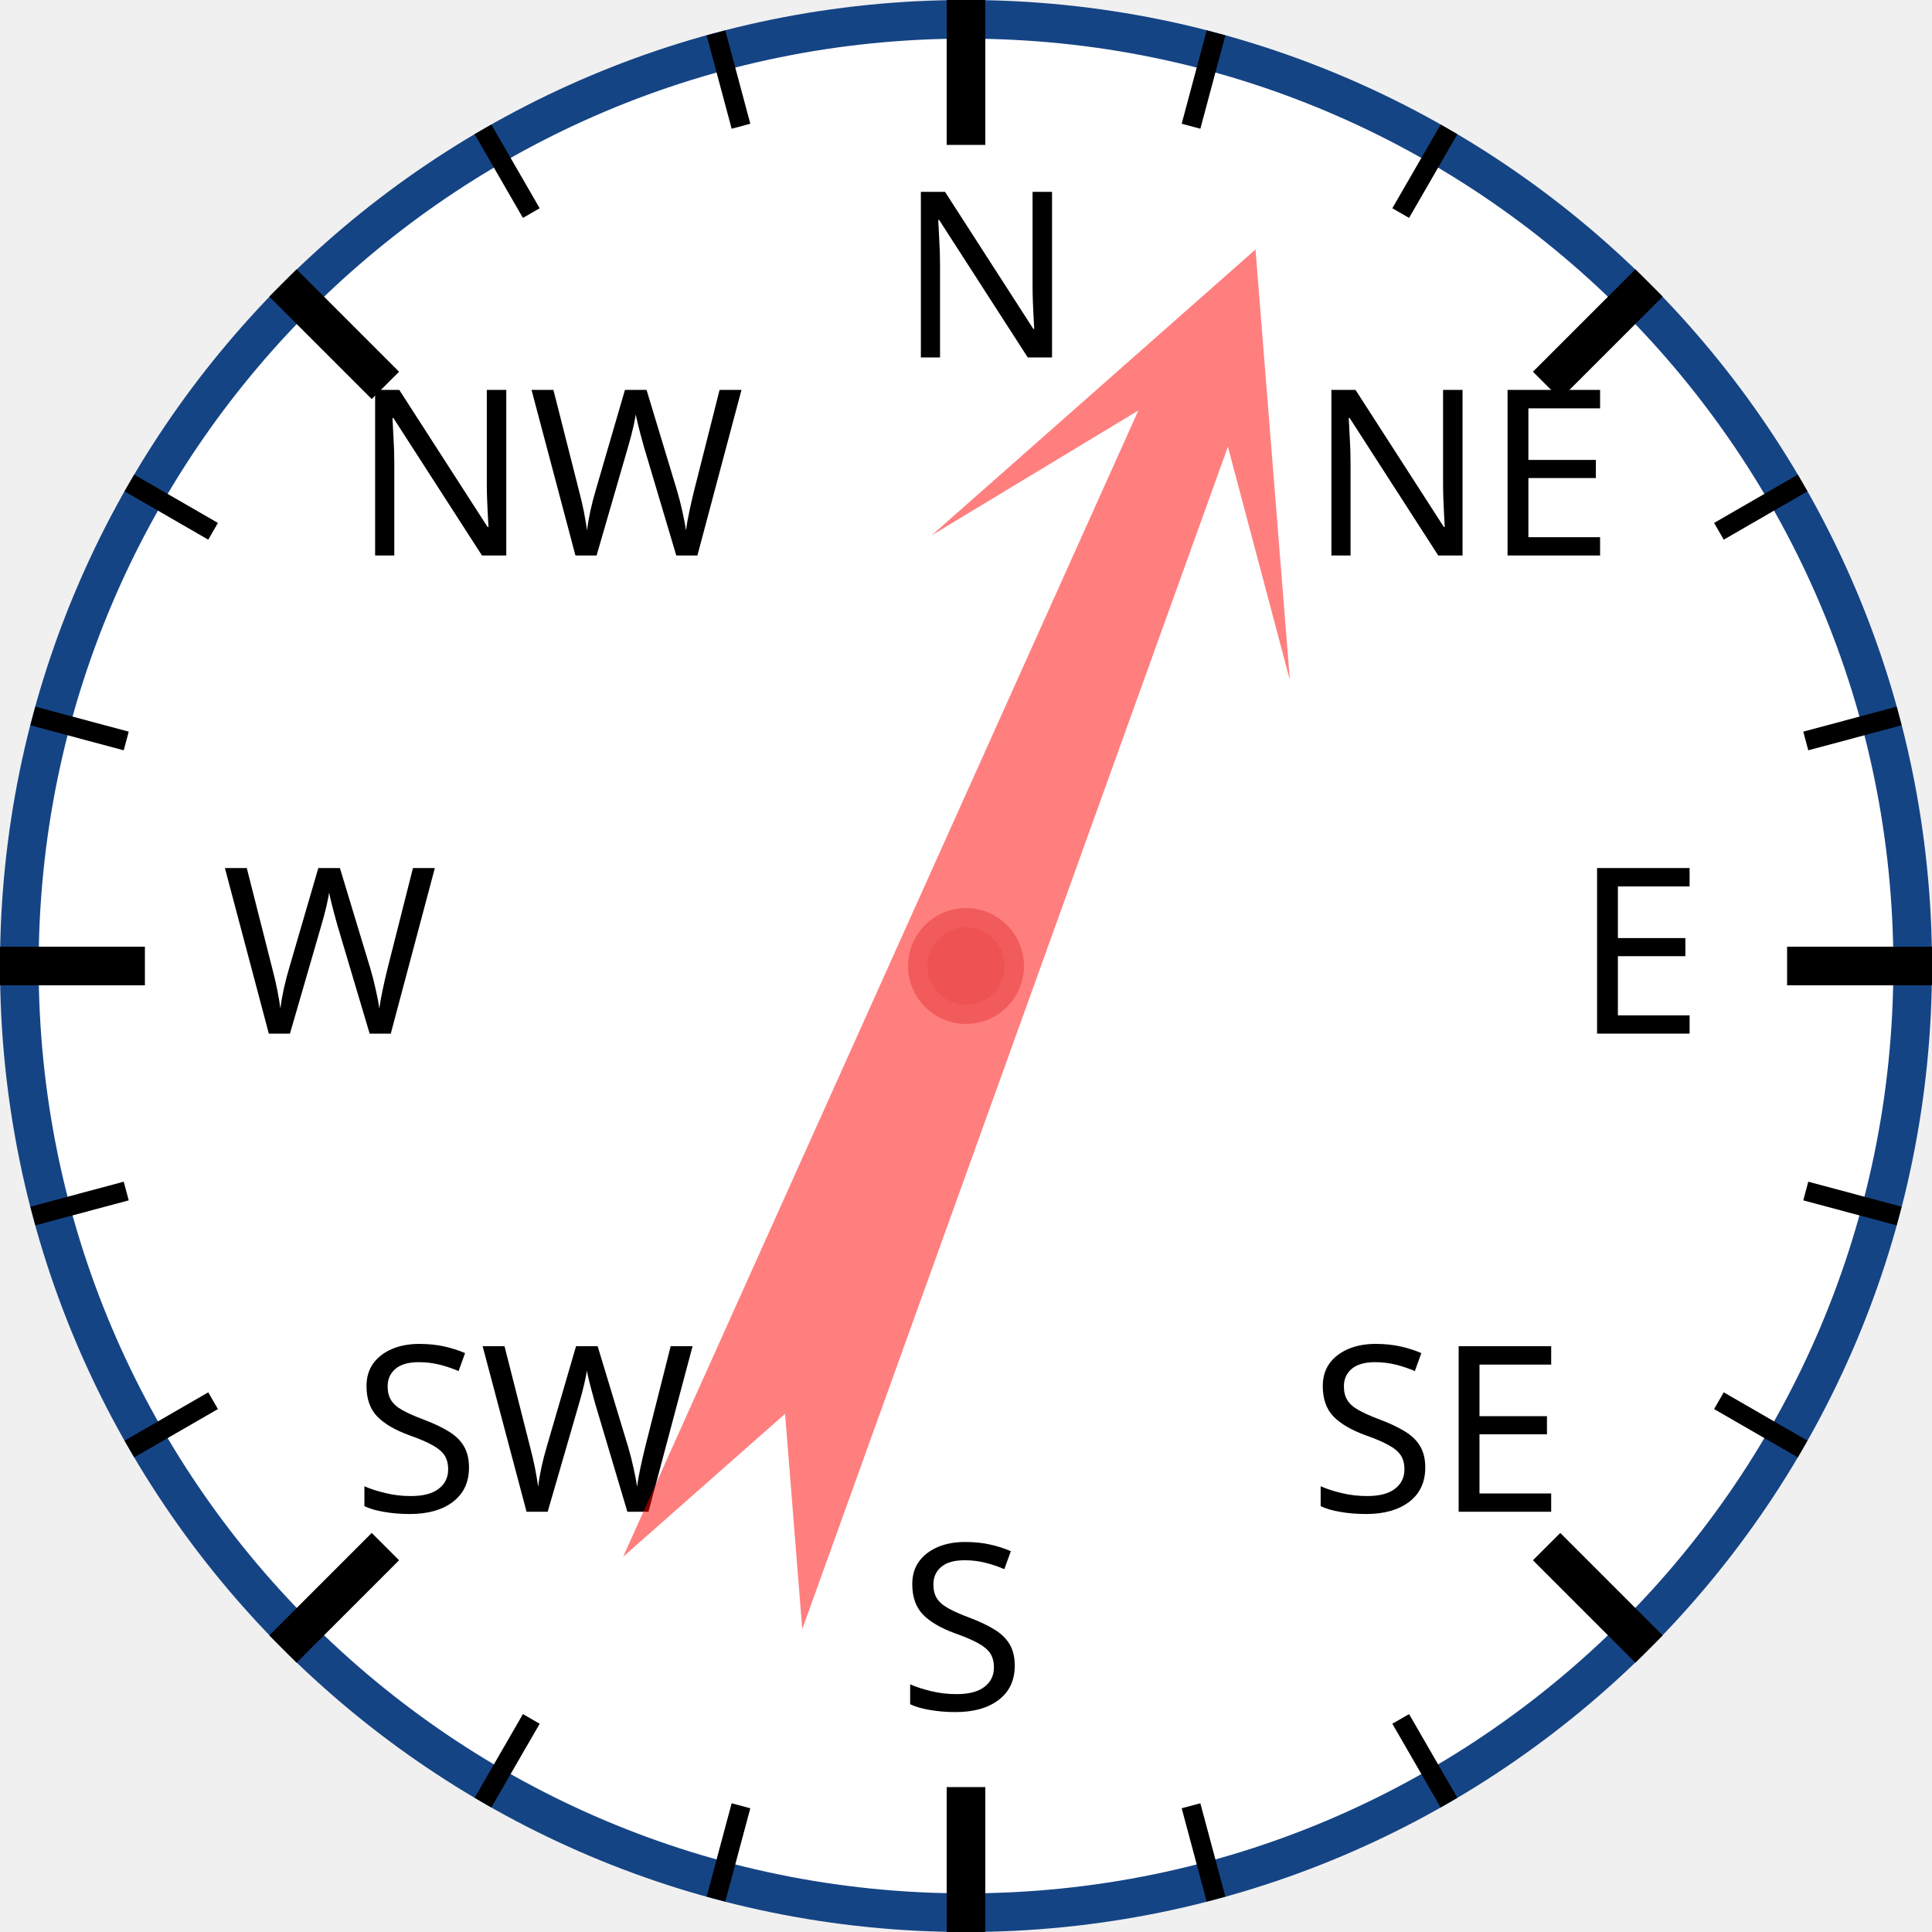
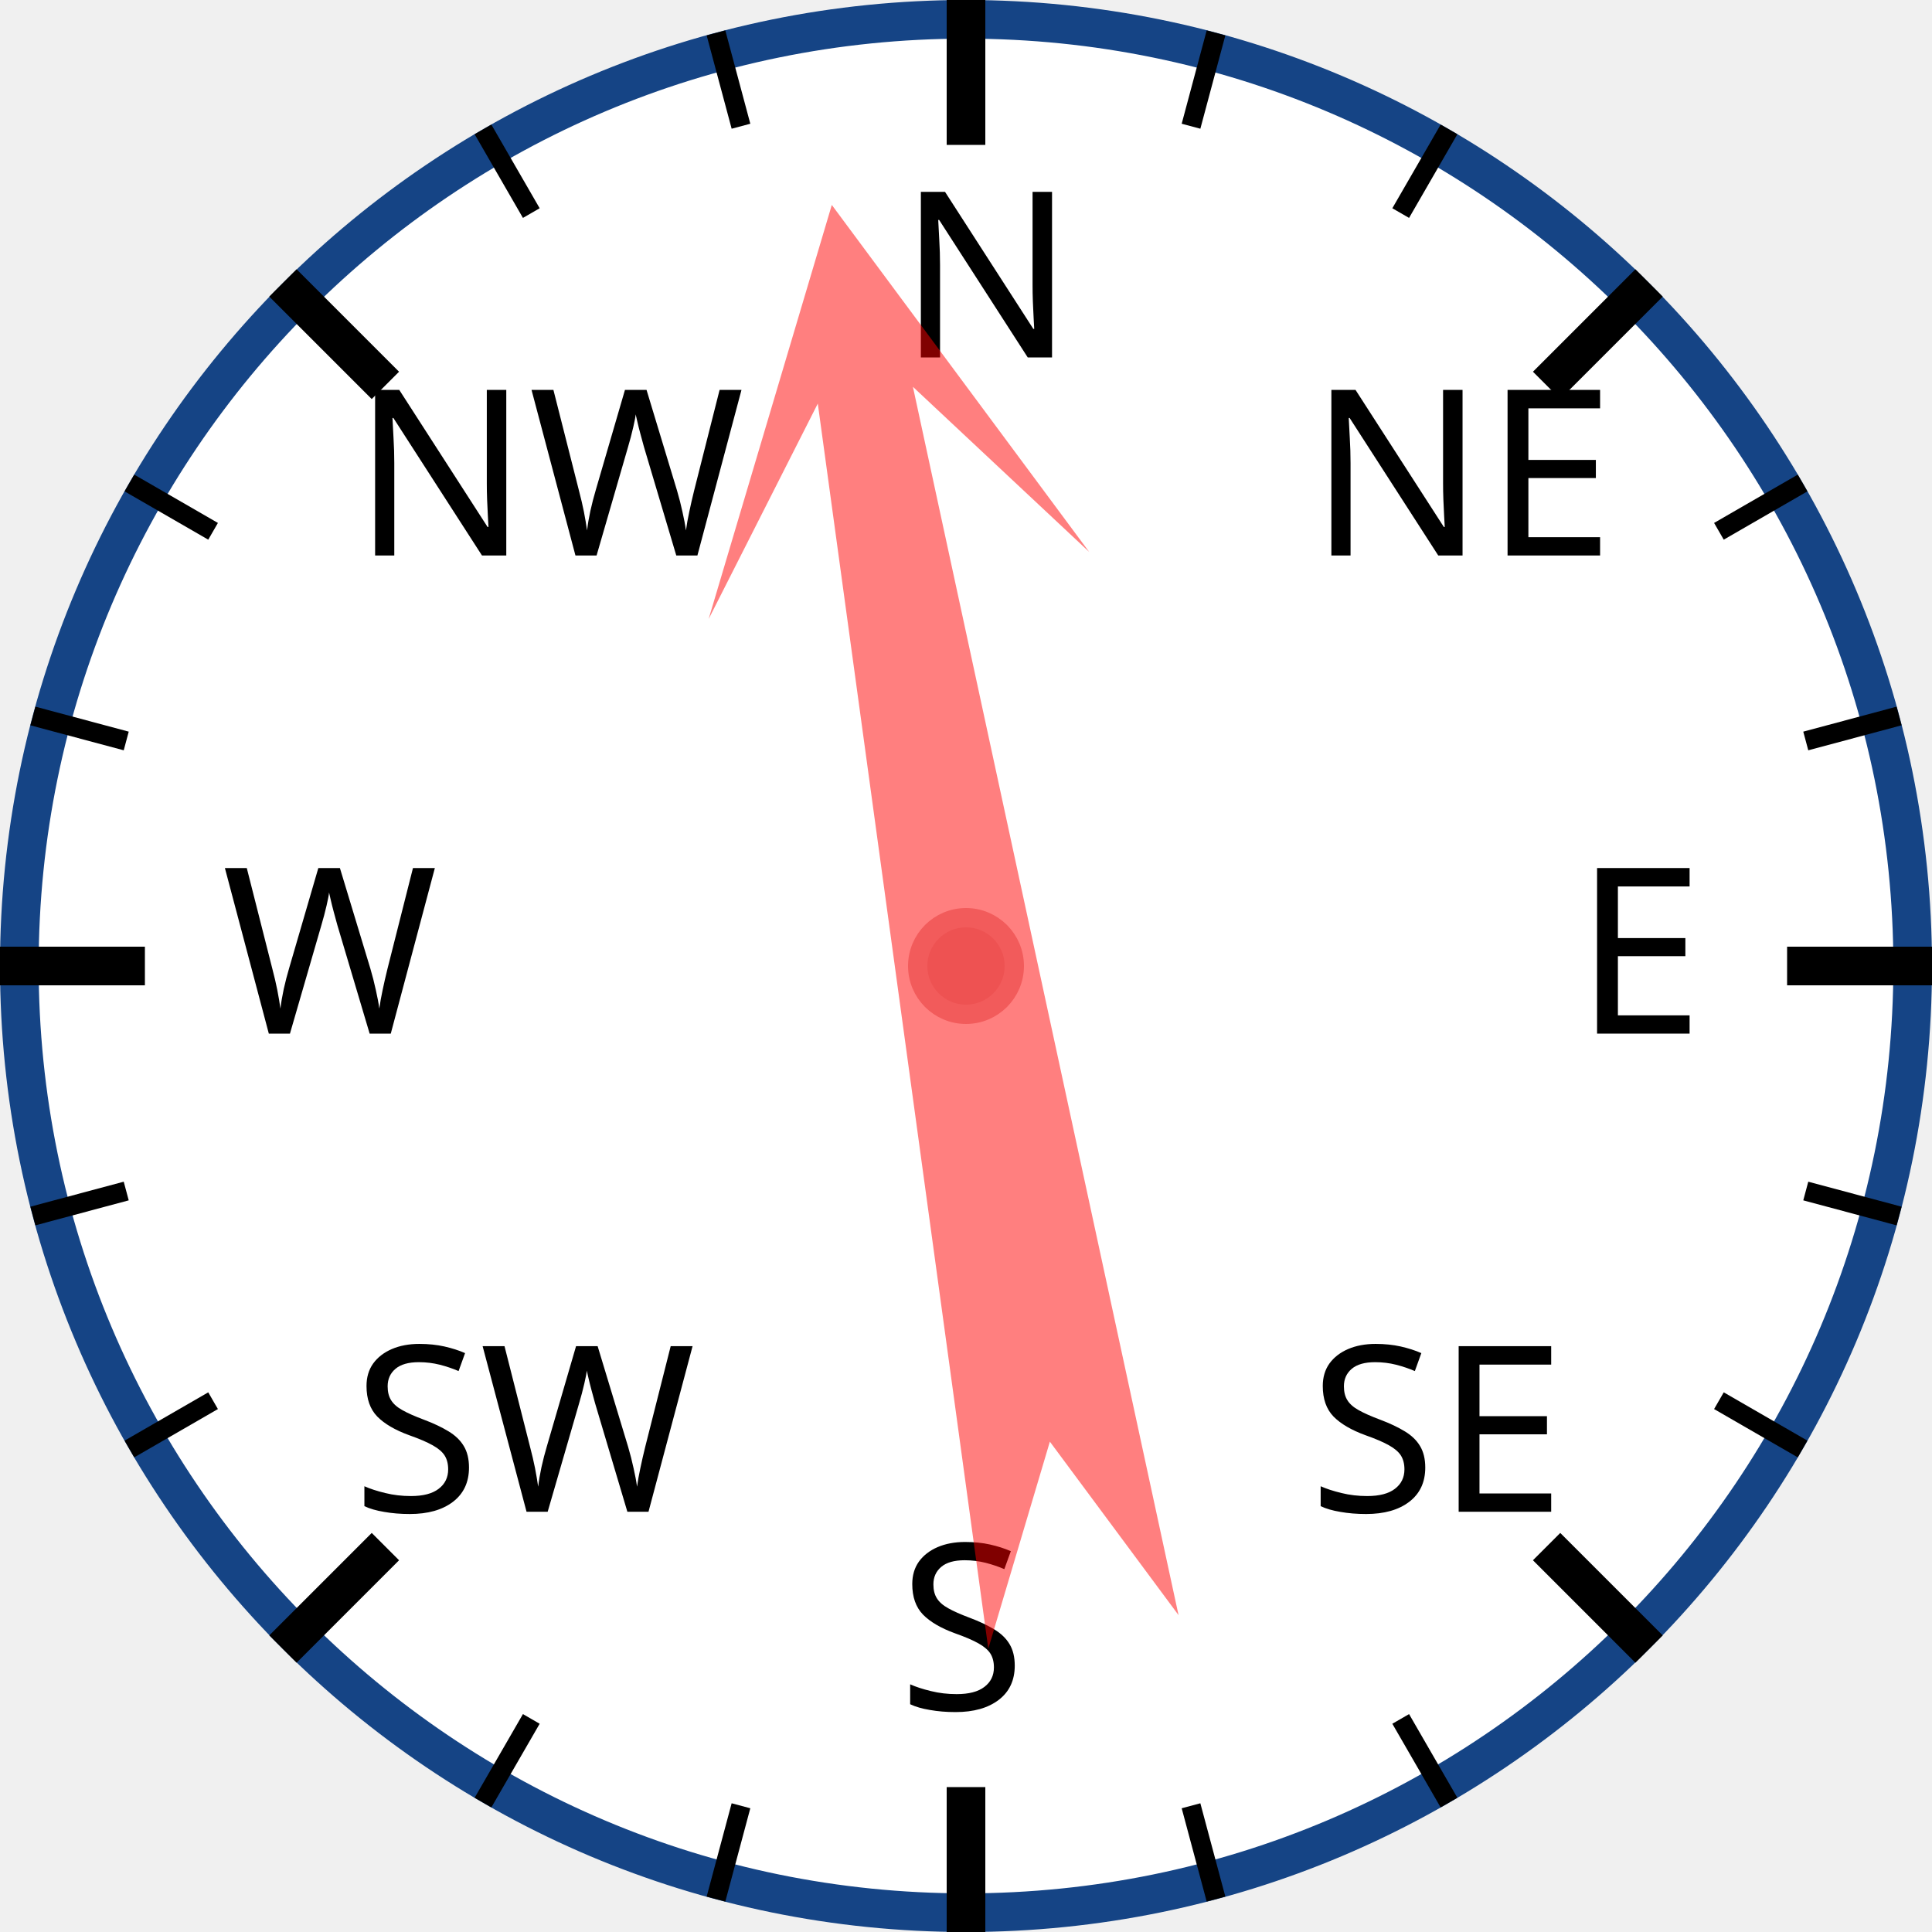
<svg xmlns="http://www.w3.org/2000/svg" width="120px" height="120px" viewBox="0 0 200 200">
  <circle cx="100" cy="100" r="98" style="fill: white; stroke: #154485; stroke-width: 4;" />
  <text x="93.0" y="37.0" style="font-family: sans-serif; font-size: 18pt;">N</text>
  <line x1="100.0" y1="0.0" x2="100.0" y2="15.0" style="stroke: black; stroke-width: 4;" />
  <line x1="74.118" y1="3.407" x2="76.706" y2="13.067" style="stroke: black; stroke-width: 2;" />
  <line x1="50" y1="13.397" x2="55" y2="22.058" style="stroke: black; stroke-width: 2;" />
  <text x="36.503" y="57.503" style="font-family: sans-serif; font-size: 18pt;">NW</text>
  <line x1="29.289" y1="29.289" x2="39.896" y2="39.896" style="stroke: black; stroke-width: 4;" />
  <line x1="13.397" y1="50" x2="22.058" y2="55" style="stroke: black; stroke-width: 2;" />
  <line x1="3.407" y1="74.118" x2="13.067" y2="76.706" style="stroke: black; stroke-width: 2;" />
  <text x="23.0" y="107.0" style="font-family: sans-serif; font-size: 18pt;">W</text>
  <line x1="0.0" y1="100.0" x2="15.0" y2="100.0" style="stroke: black; stroke-width: 4;" />
  <line x1="3.407" y1="125.882" x2="13.067" y2="123.294" style="stroke: black; stroke-width: 2;" />
  <line x1="13.397" y1="150" x2="22.058" y2="145" style="stroke: black; stroke-width: 2;" />
  <text x="36.503" y="156.497" style="font-family: sans-serif; font-size: 18pt;">SW</text>
  <line x1="29.289" y1="170.711" x2="39.896" y2="160.104" style="stroke: black; stroke-width: 4;" />
  <line x1="50" y1="186.603" x2="55" y2="177.942" style="stroke: black; stroke-width: 2;" />
  <line x1="74.118" y1="196.593" x2="76.706" y2="186.933" style="stroke: black; stroke-width: 2;" />
  <text x="93" y="177.0" style="font-family: sans-serif; font-size: 18pt;">S</text>
  <line x1="100" y1="200.0" x2="100" y2="185.0" style="stroke: black; stroke-width: 4;" />
  <line x1="125.882" y1="196.593" x2="123.294" y2="186.933" style="stroke: black; stroke-width: 2;" />
  <line x1="150.0" y1="186.603" x2="145.0" y2="177.942" style="stroke: black; stroke-width: 2;" />
  <text x="135.497" y="156.497" style="font-family: sans-serif; font-size: 18pt;">SE</text>
  <line x1="170.711" y1="170.711" x2="160.104" y2="160.104" style="stroke: black; stroke-width: 4;" />
  <line x1="186.603" y1="150" x2="177.942" y2="145" style="stroke: black; stroke-width: 2;" />
  <line x1="196.593" y1="125.882" x2="186.933" y2="123.294" style="stroke: black; stroke-width: 2;" />
  <text x="163.0" y="107" style="font-family: sans-serif; font-size: 18pt;">E</text>
  <line x1="200.0" y1="100" x2="185.0" y2="100" style="stroke: black; stroke-width: 4;" />
  <line x1="196.593" y1="74.118" x2="186.933" y2="76.706" style="stroke: black; stroke-width: 2;" />
  <line x1="186.603" y1="50" x2="177.942" y2="55" style="stroke: black; stroke-width: 2;" />
  <text x="135.497" y="57.503" style="font-family: sans-serif; font-size: 18pt;">NE</text>
  <line x1="170.711" y1="29.289" x2="160.104" y2="39.896" style="stroke: black; stroke-width: 4;" />
  <line x1="150" y1="13.397" x2="145" y2="22.058" style="stroke: black; stroke-width: 2;" />
  <line x1="125.882" y1="3.407" x2="123.294" y2="13.067" style="stroke: black; stroke-width: 2;" />
-   <polygon points="100 20 120 60 105 40 110 170 100 150 90 170 95 40 80 60" style="fill: red; fill-opacity: 0.5;" transform="rotate(22,100,100)" />
+   <polygon points="100 20 120 60 105 40 110 170 100 150 90 170 95 40 80 60" style="fill: red; fill-opacity: 0.5;" transform="rotate(350,100,100)" />
  <circle cx="100" cy="100" r="5" style="fill: #EE5252; stroke: #F25B5B; stroke-width: 2;" />
</svg>
